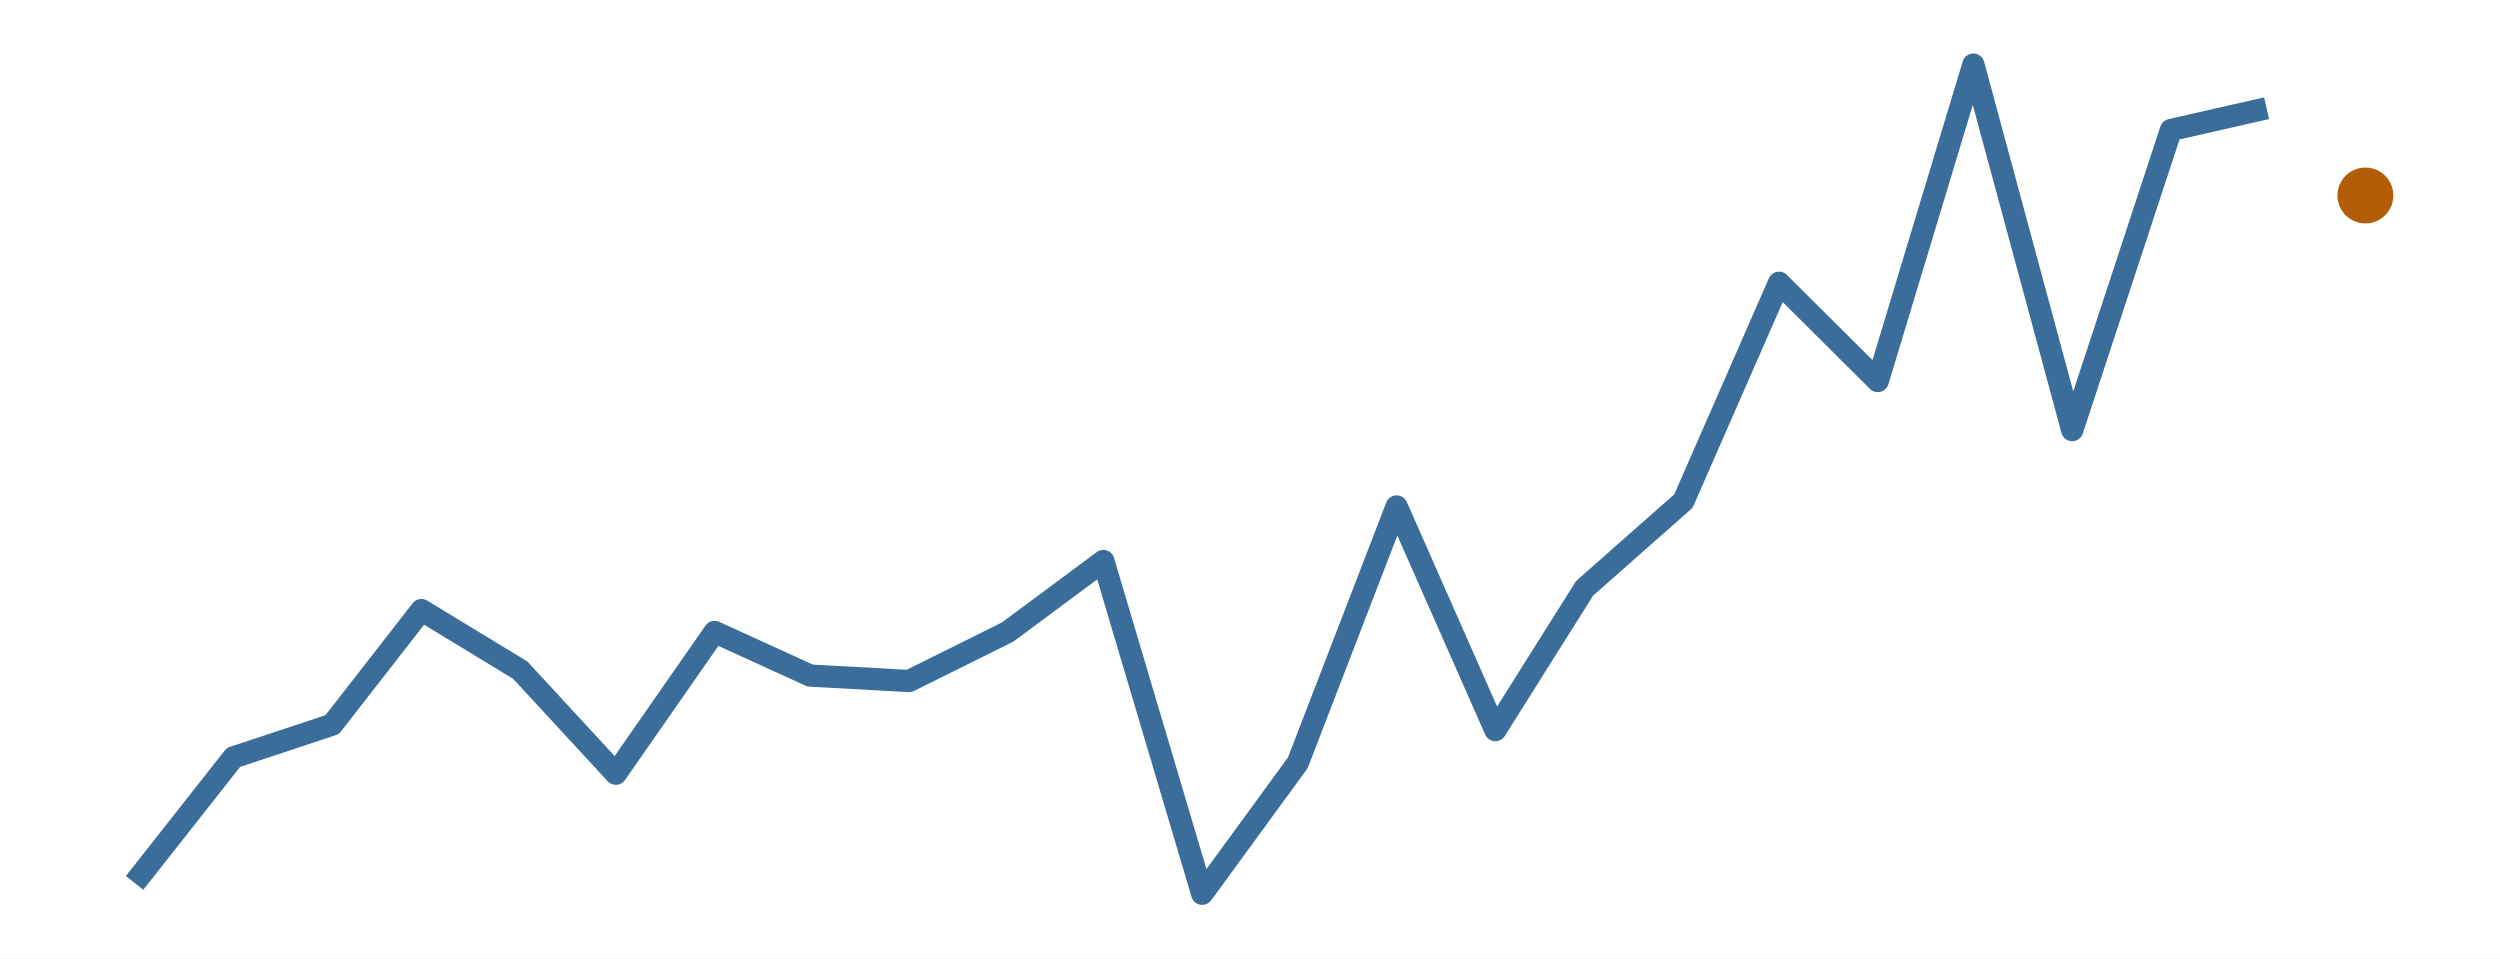
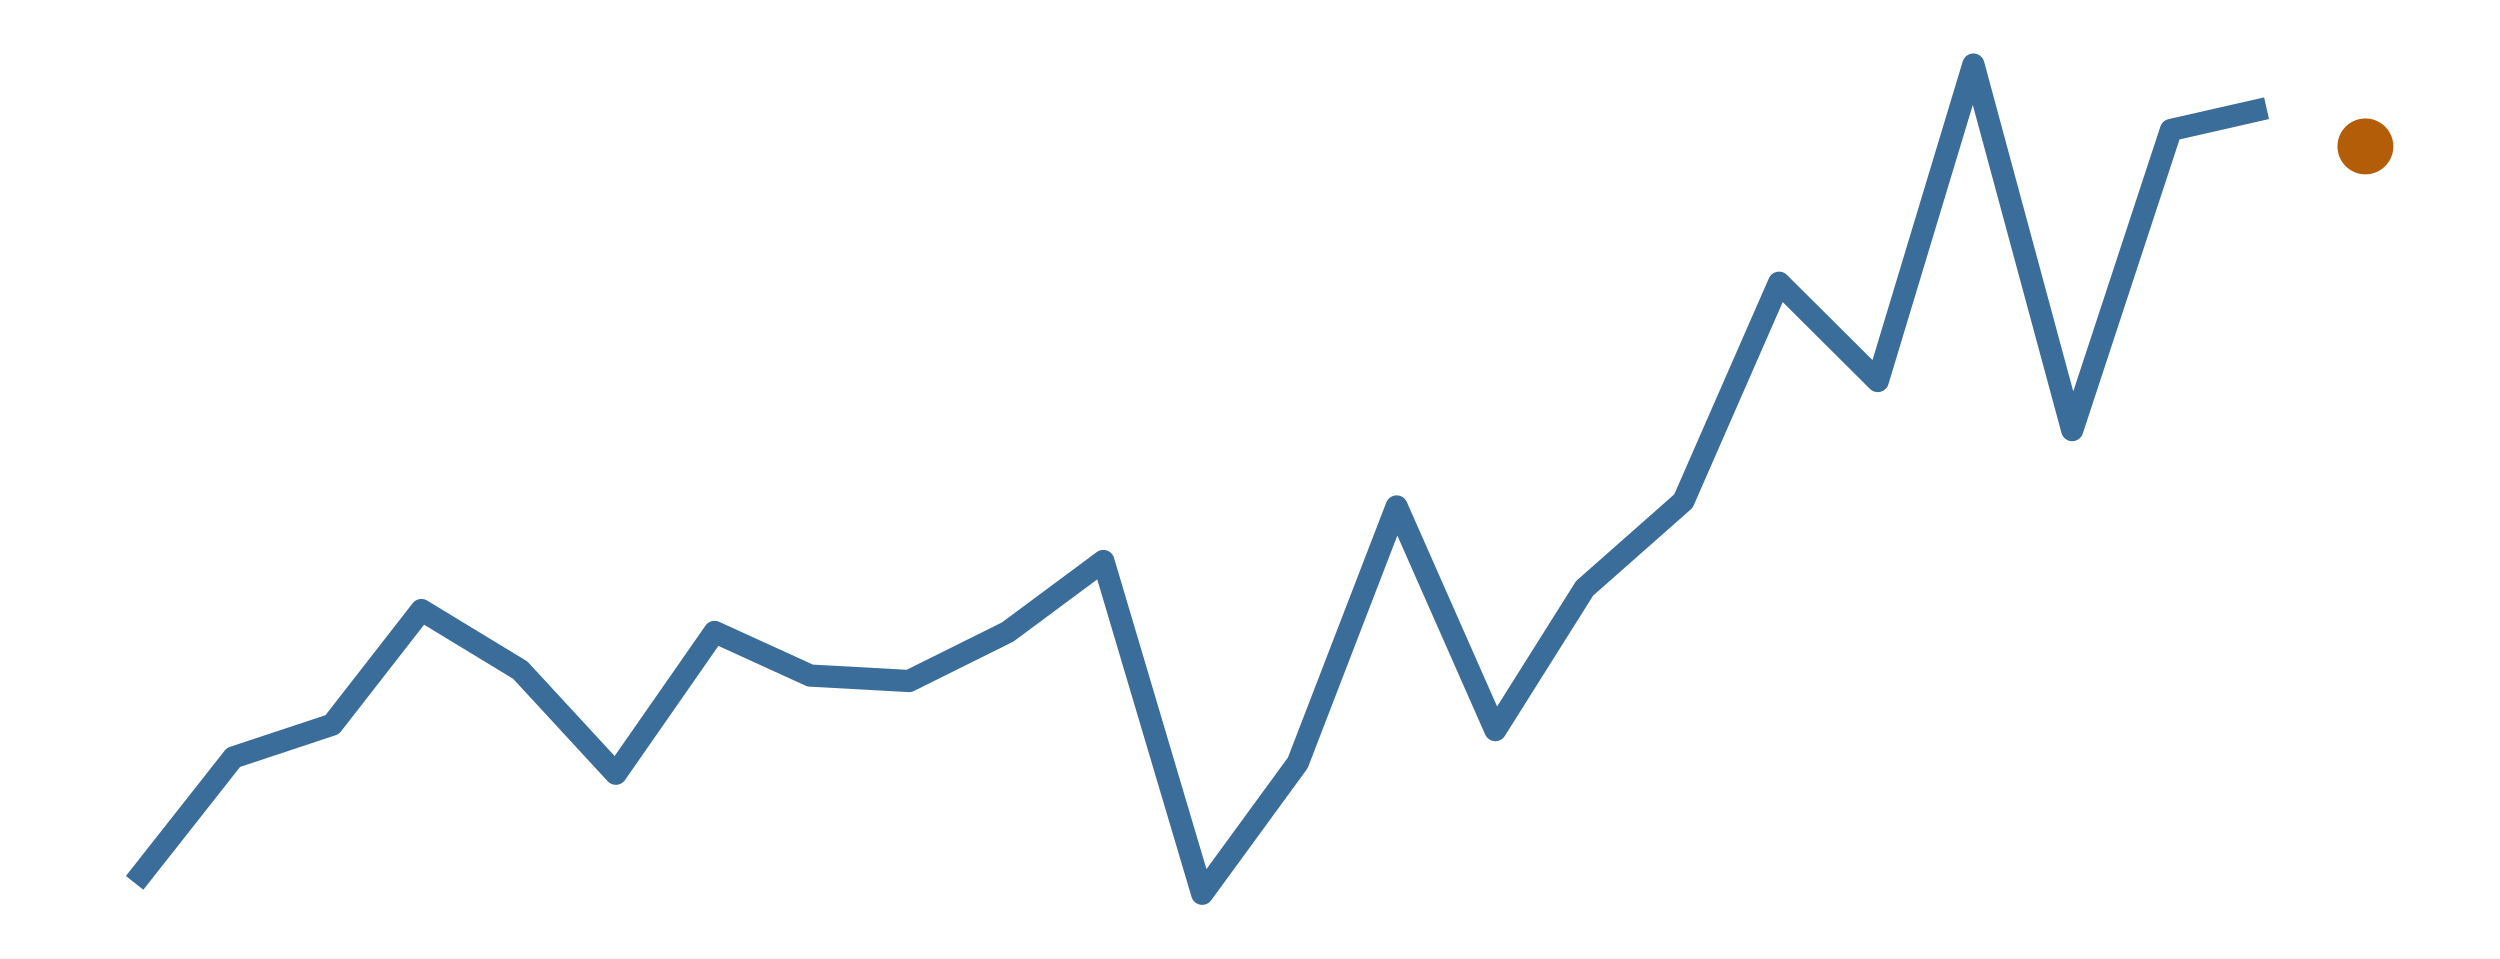
<svg xmlns="http://www.w3.org/2000/svg" width="216.00pt" height="82.80pt" viewBox="0 0 216.00 82.80">
  <g class="svglite">
    <defs>
      <style type="text/css">
    .svglite line, .svglite polyline, .svglite polygon, .svglite path, .svglite rect, .svglite circle {
      fill: none;
      stroke: #000000;
      stroke-linecap: round;
      stroke-linejoin: round;
      stroke-miterlimit: 10.00;
    }
    .svglite text {
      white-space: pre;
    }
    .svglite g.glyphgroup path {
      fill: inherit;
      stroke: none;
    }
  </style>
    </defs>
    <rect width="100%" height="100%" style="stroke: none; fill: #FFFFFF;" />
    <defs>
      <clipPath id="cpMC4wMHwyMTYuMDB8MC4wMHw4Mi44MA==">
        <rect x="0.00" y="0.00" width="216.00" height="82.80" />
      </clipPath>
    </defs>
    <g clip-path="url(#cpMC4wMHwyMTYuMDB8MC4wMHw4Mi44MA==)">
      <rect x="0.00" y="0.00" width="216.00" height="82.80" style="stroke-width: 0.00; stroke: none;" />
    </g>
    <defs>
      <clipPath id="cpMS45OXwyMTQuMDF8MS45OXw4MC44MQ==">
        <rect x="1.99" y="1.99" width="212.01" height="78.81" />
      </clipPath>
    </defs>
    <g clip-path="url(#cpMS45OXwyMTQuMDF8MS45OXw4MC44MQ==)">
      <polyline points="11.63,76.28 20.17,65.44 28.70,62.61 36.41,52.71 44.95,57.90 53.21,66.85 61.74,54.60 70.00,58.37 78.54,58.84 87.07,54.60 95.33,48.47 103.87,77.22 112.13,65.91 120.67,43.76 129.20,63.08 136.91,50.83 145.45,43.29 153.71,24.43 162.24,32.92 170.50,5.58 179.04,37.16 187.57,11.23 195.83,9.35 " style="stroke-width: 1.92; stroke: #3A6D99; stroke-linecap: butt;" />
-       <circle cx="204.37" cy="16.89" r="2.06" style="stroke-width: 0.71; stroke: #B45D08; fill: #B45D08;" />
+       <circle cx="204.37" cy="12.65" r="2.06" style="stroke-width: 0.71; stroke: #B45D08; fill: #B45D08;" />
    </g>
    <g clip-path="url(#cpMC4wMHwyMTYuMDB8MC4wMHw4Mi44MA==)">
</g>
  </g>
</svg>
